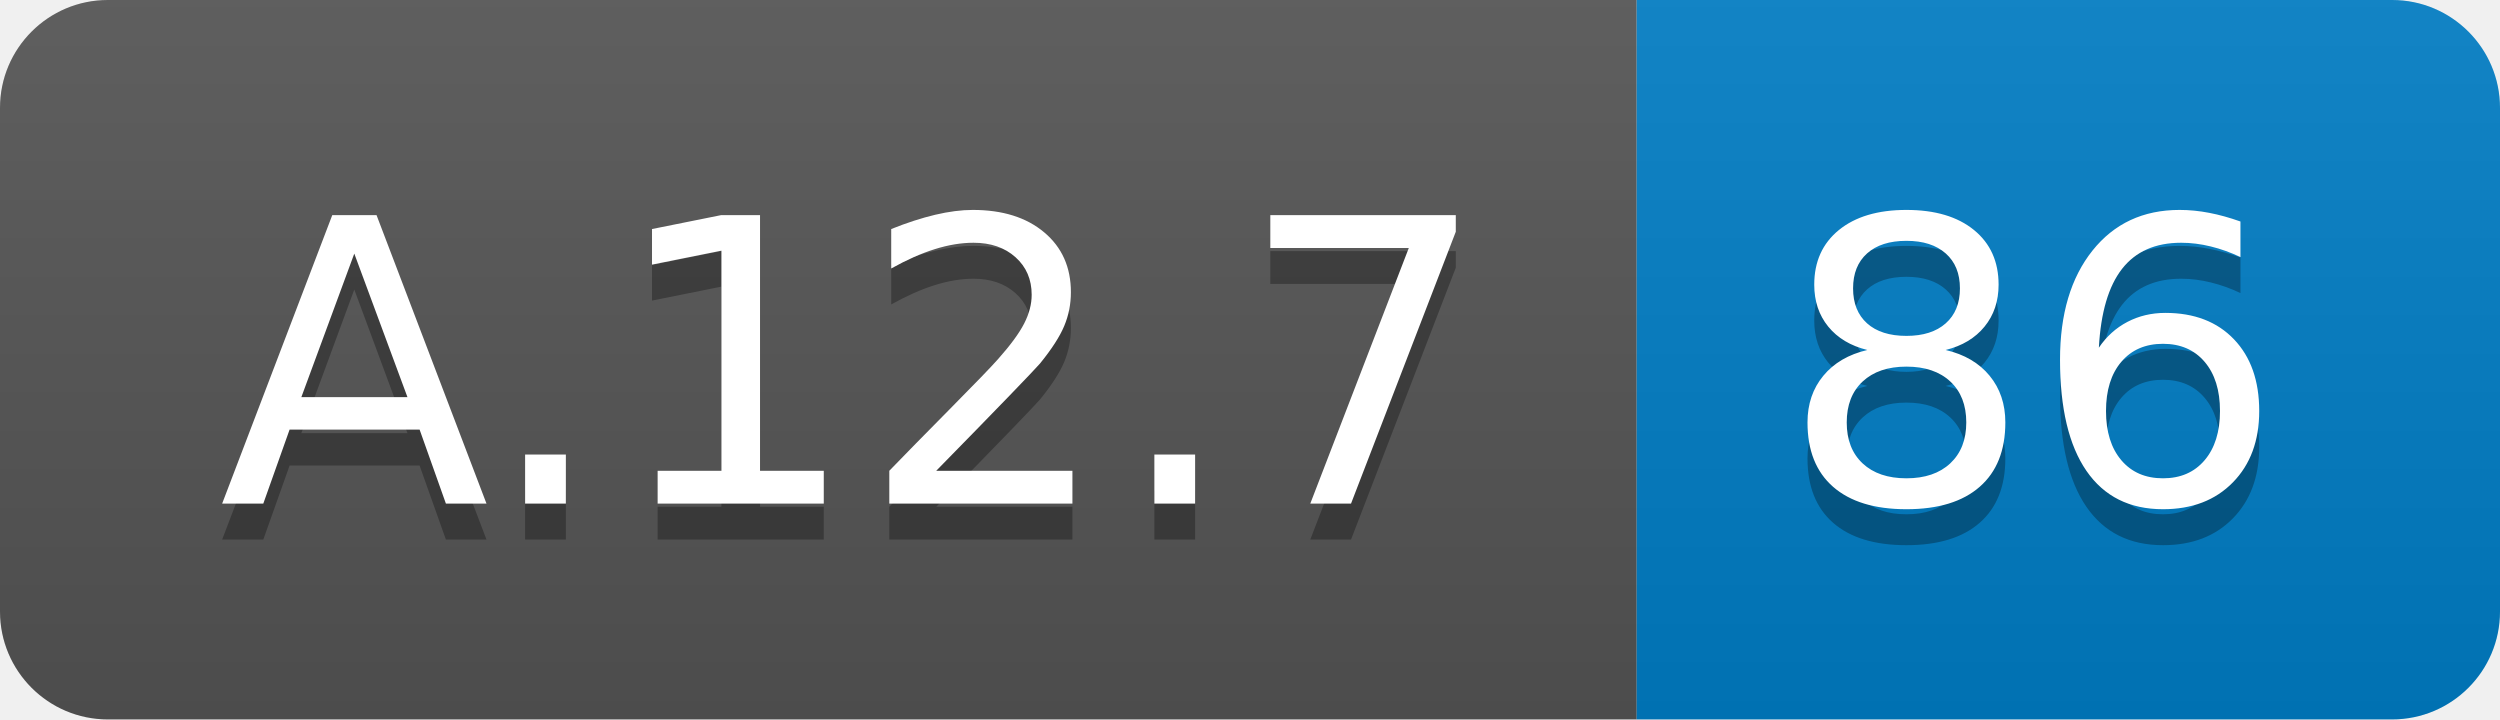
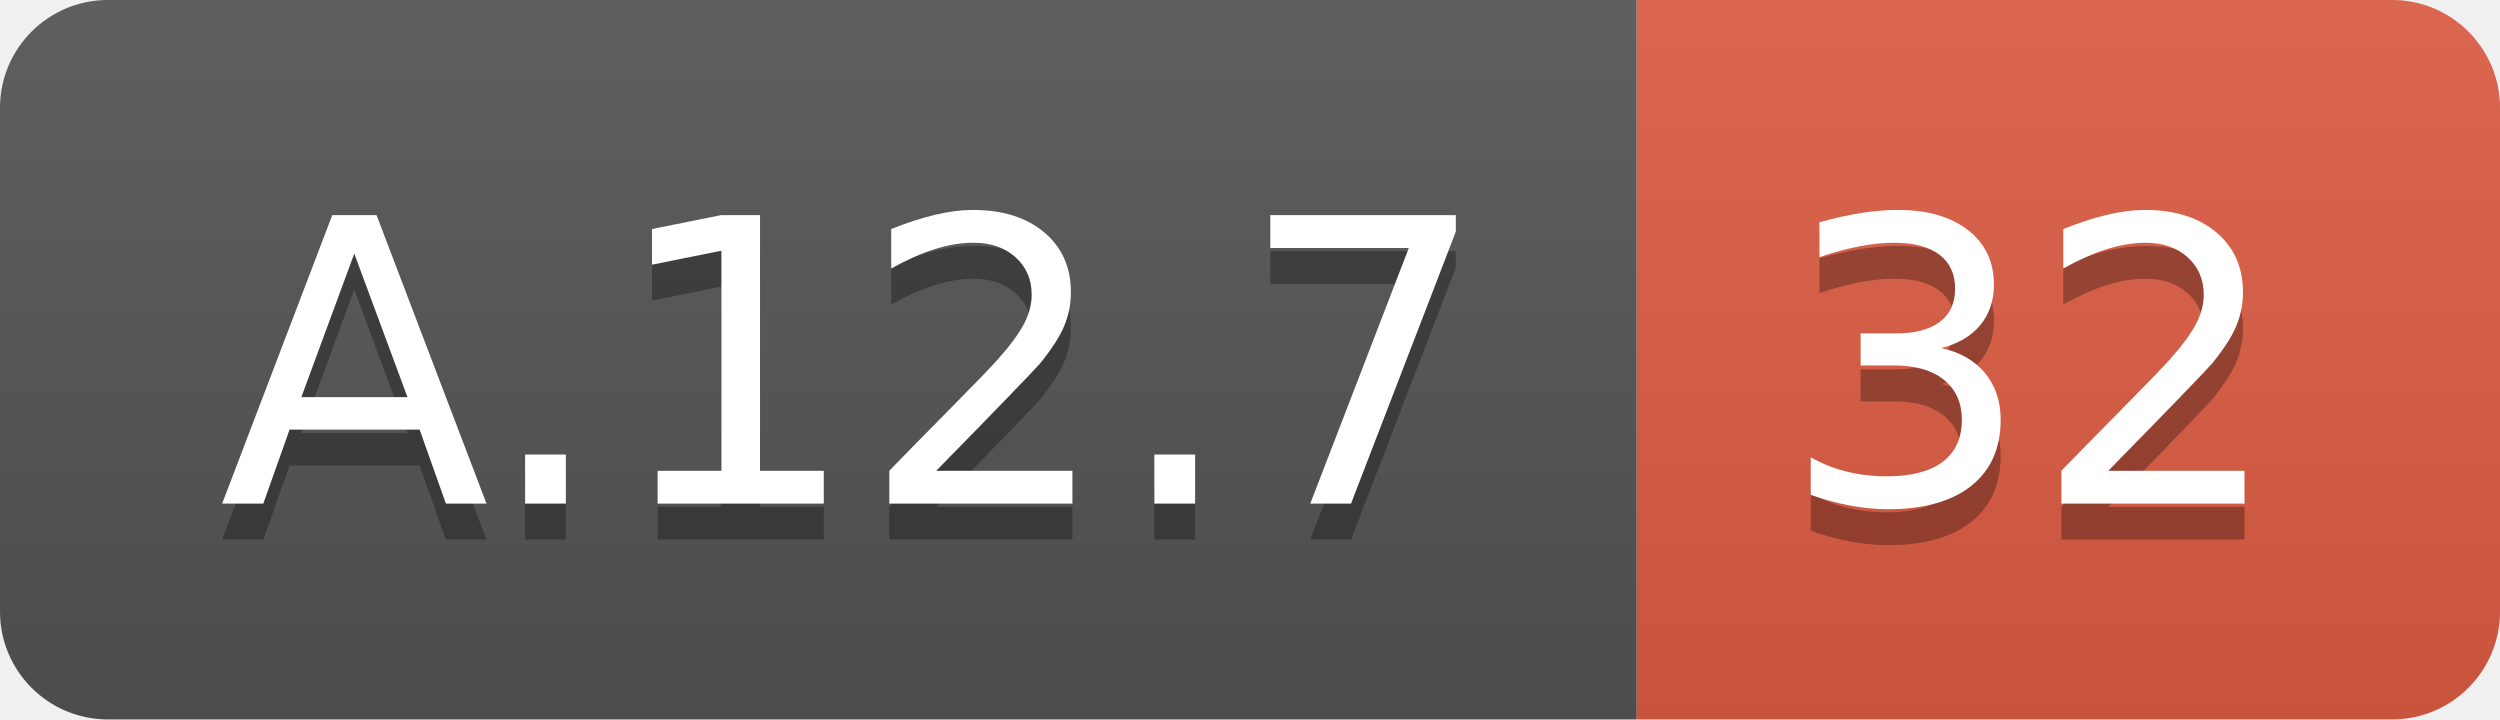
<svg xmlns="http://www.w3.org/2000/svg" width="69.5" height="20">
  <linearGradient id="smooth" x2="0" y2="100%">
    <stop offset="0" stop-color="#bbb" stop-opacity=".1" />
    <stop offset="1" stop-opacity=".1" />
  </linearGradient>
  <clipPath id="round">
    <rect width="69.5" height="20" rx="3" fill="#fff" />
  </clipPath>
  <g clip-path="url(#round)">
    <rect width="45.5" height="20" fill="#555" />
-     <rect x="45.5" width="24.0" height="20" fill="#007ec6" />
+     <rect x="45.5" width="24.0" height="20" fill="#e05d44" />
    <rect width="69.5" height="20" fill="url(#smooth)" />
  </g>
  <g fill="#fff" text-anchor="middle" font-family="DejaVu Sans,Verdana,Geneva,sans-serif" font-size="110">
    <text x="237.5" y="150" fill="#010101" fill-opacity=".3" transform="scale(0.1)" textLength="355.0" lengthAdjust="spacing">A.12.7</text>
    <text x="237.5" y="140" transform="scale(0.1)" textLength="355.0" lengthAdjust="spacing">A.12.7</text>
-     <text x="565.0" y="150" fill="#010101" fill-opacity=".3" transform="scale(0.1)" textLength="140.0" lengthAdjust="spacing">86</text>
-     <text x="565.0" y="140" transform="scale(0.1)" textLength="140.0" lengthAdjust="spacing">86</text>
+     <text x="565.0" y="150" fill="#010101" fill-opacity=".3" transform="scale(0.1)" textLength="140.0" lengthAdjust="spacing">32</text>
+     <text x="565.0" y="140" transform="scale(0.1)" textLength="140.0" lengthAdjust="spacing">32</text>
  </g>
</svg>
